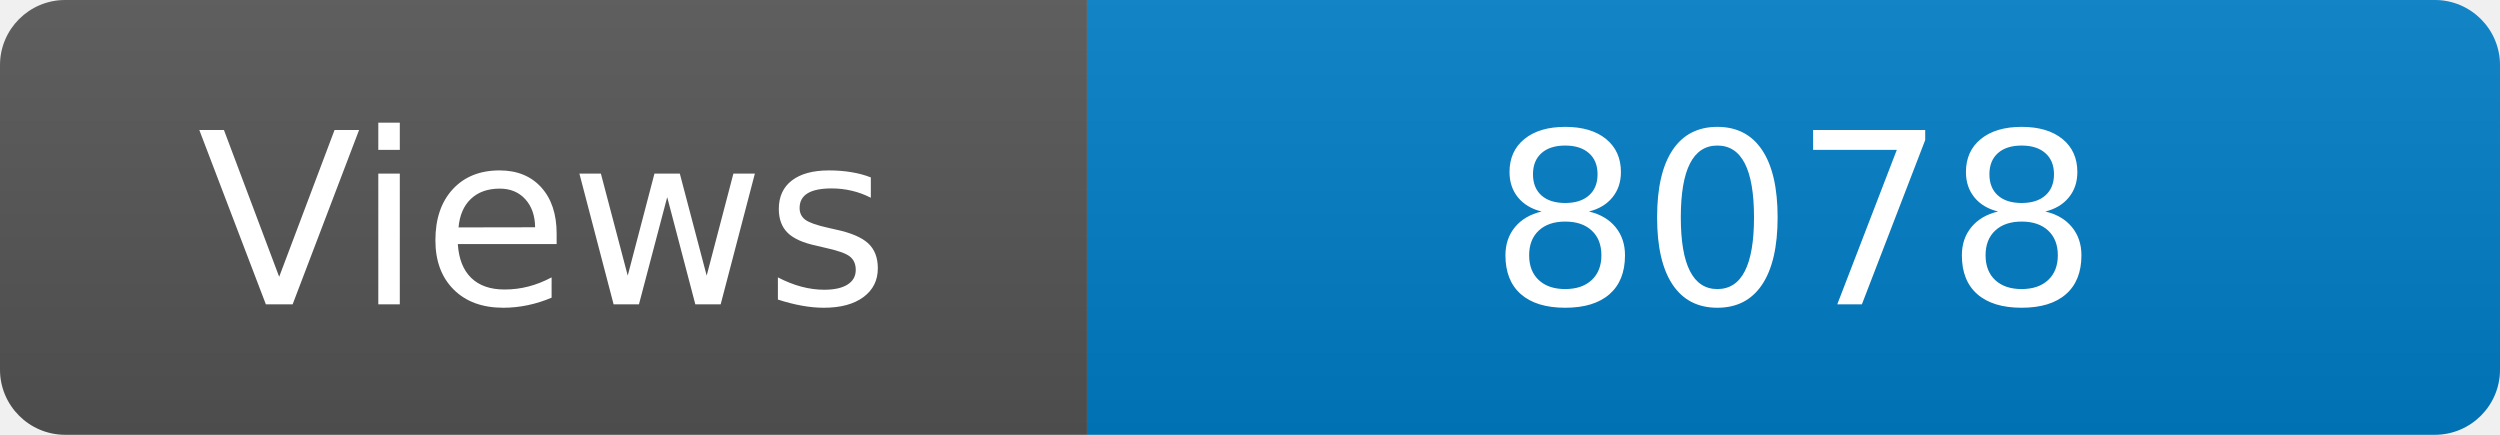
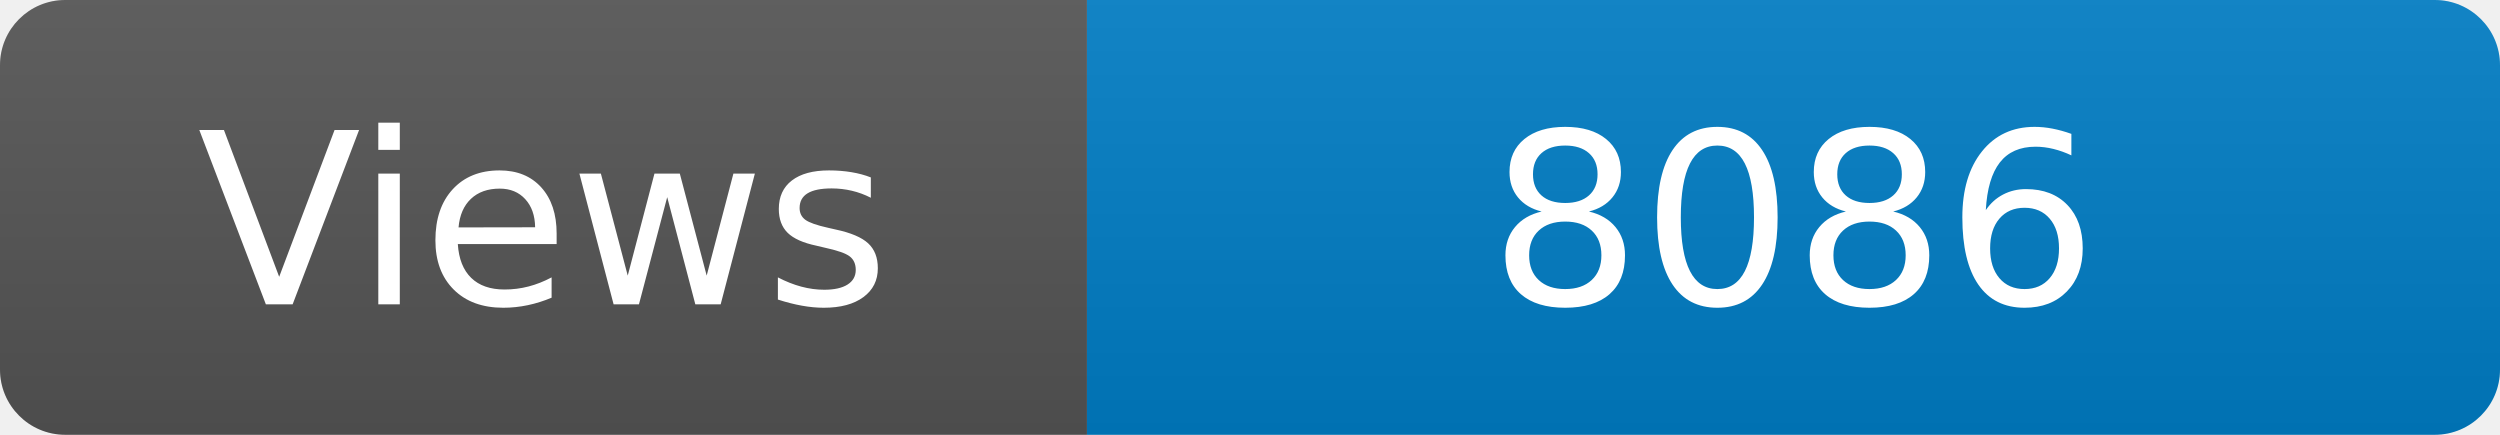
<svg xmlns="http://www.w3.org/2000/svg" width="115" height="20" role="img" aria-label="Maintained?: yes">
  <linearGradient id="s" x2="0" y2="100%">
    <stop offset="0" stop-color="#bbb" stop-opacity=".1" />
    <stop offset="1" stop-opacity=".1" />
  </linearGradient>
  <clipPath id="r">
    <rect width="115" height="20" rx="3" fill="#fff" />
  </clipPath>
  <g clip-path="url(#r)">
    <rect width="50" height="20" fill="#555" />
    <rect x="50" width="160" height="20" fill="#007ec6" />
    <rect width="115" height="20" fill="url(#s)" />
  </g>
  <g fill="#fff" text-anchor="middle" font-family="Verdana,Geneva,DejaVu Sans,sans-serif" font-size="110">
    <text x="250" y="140" transform="scale(.1)" fill="#fff">Views</text>
-     <text x="825" y="140" transform="scale(.1)" fill="#fff">8078</text>
+     <text x="825" y="140" transform="scale(.1)" fill="#fff">8086</text>
  </g>
</svg>
